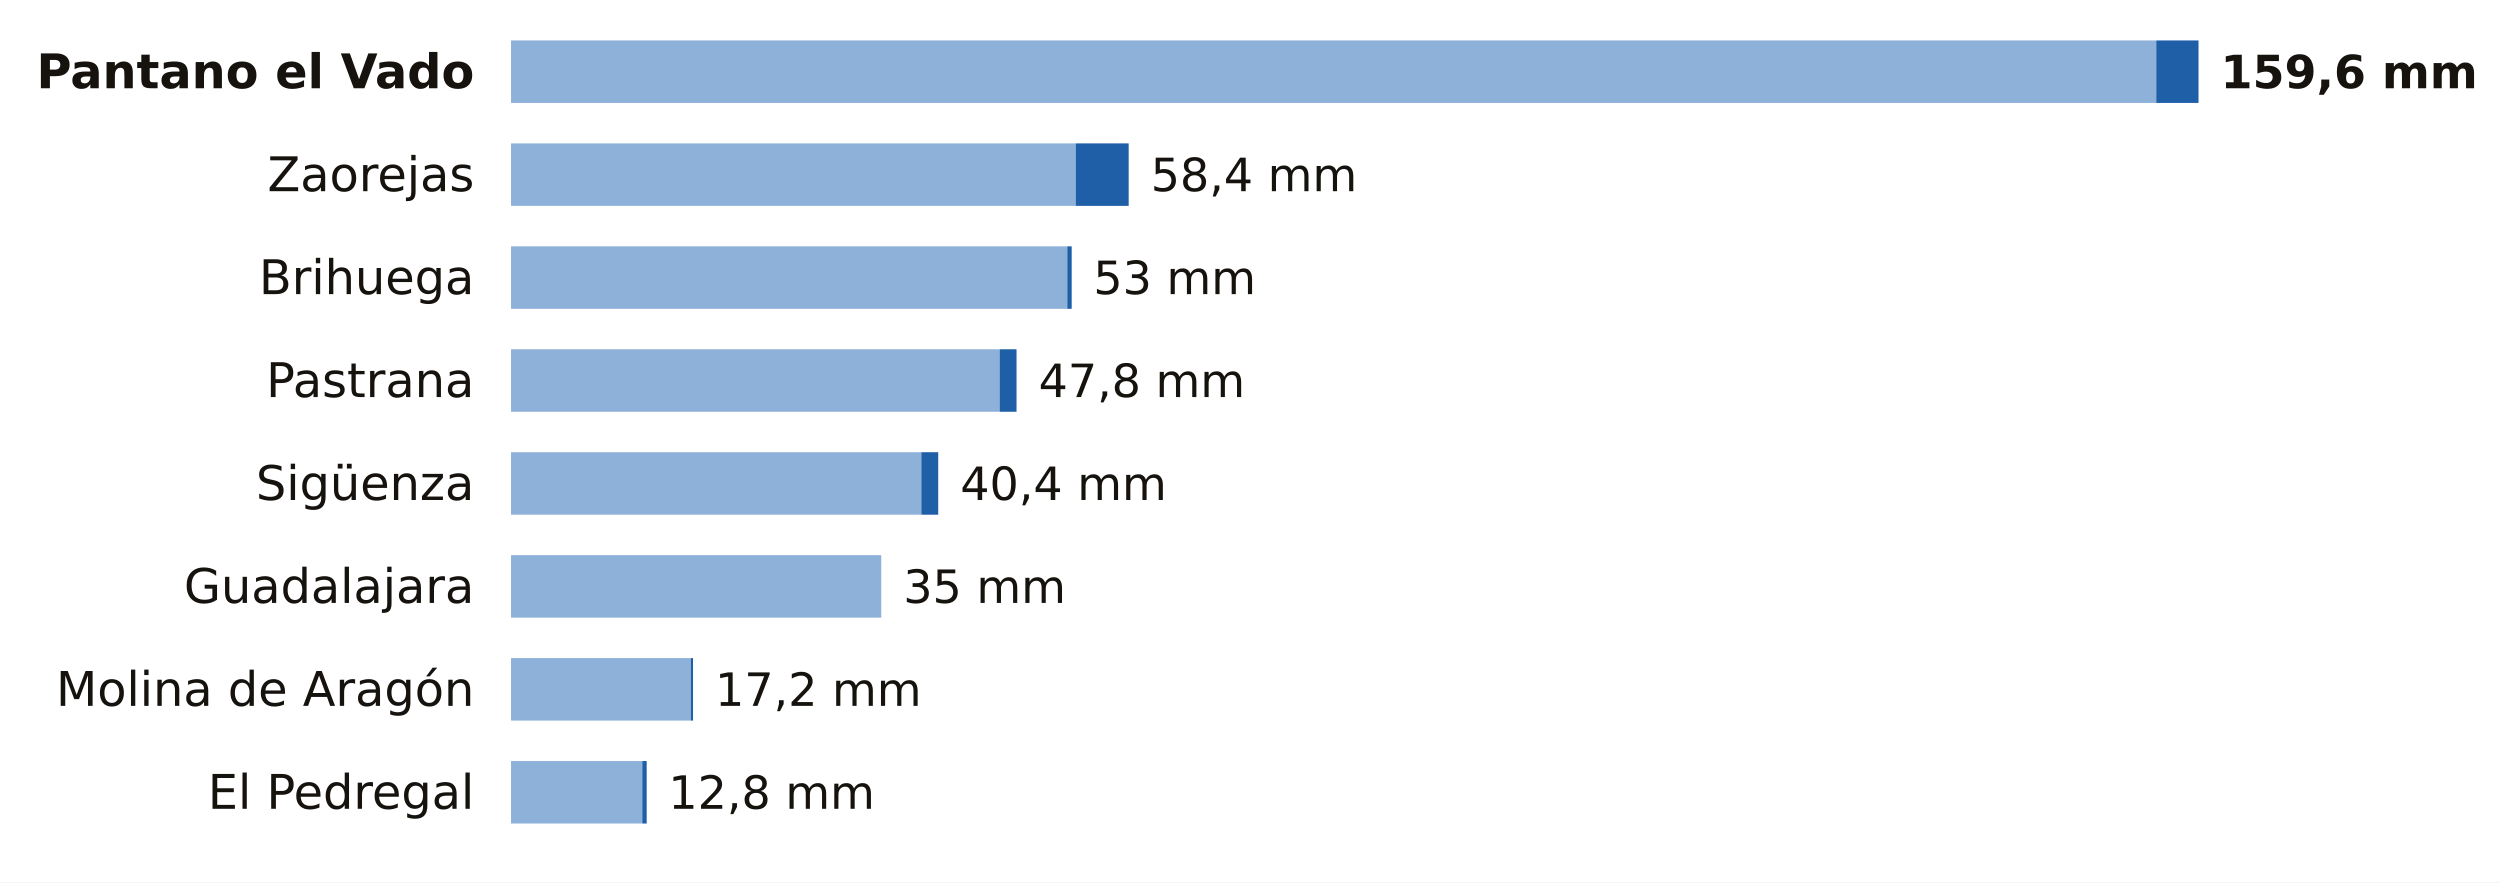
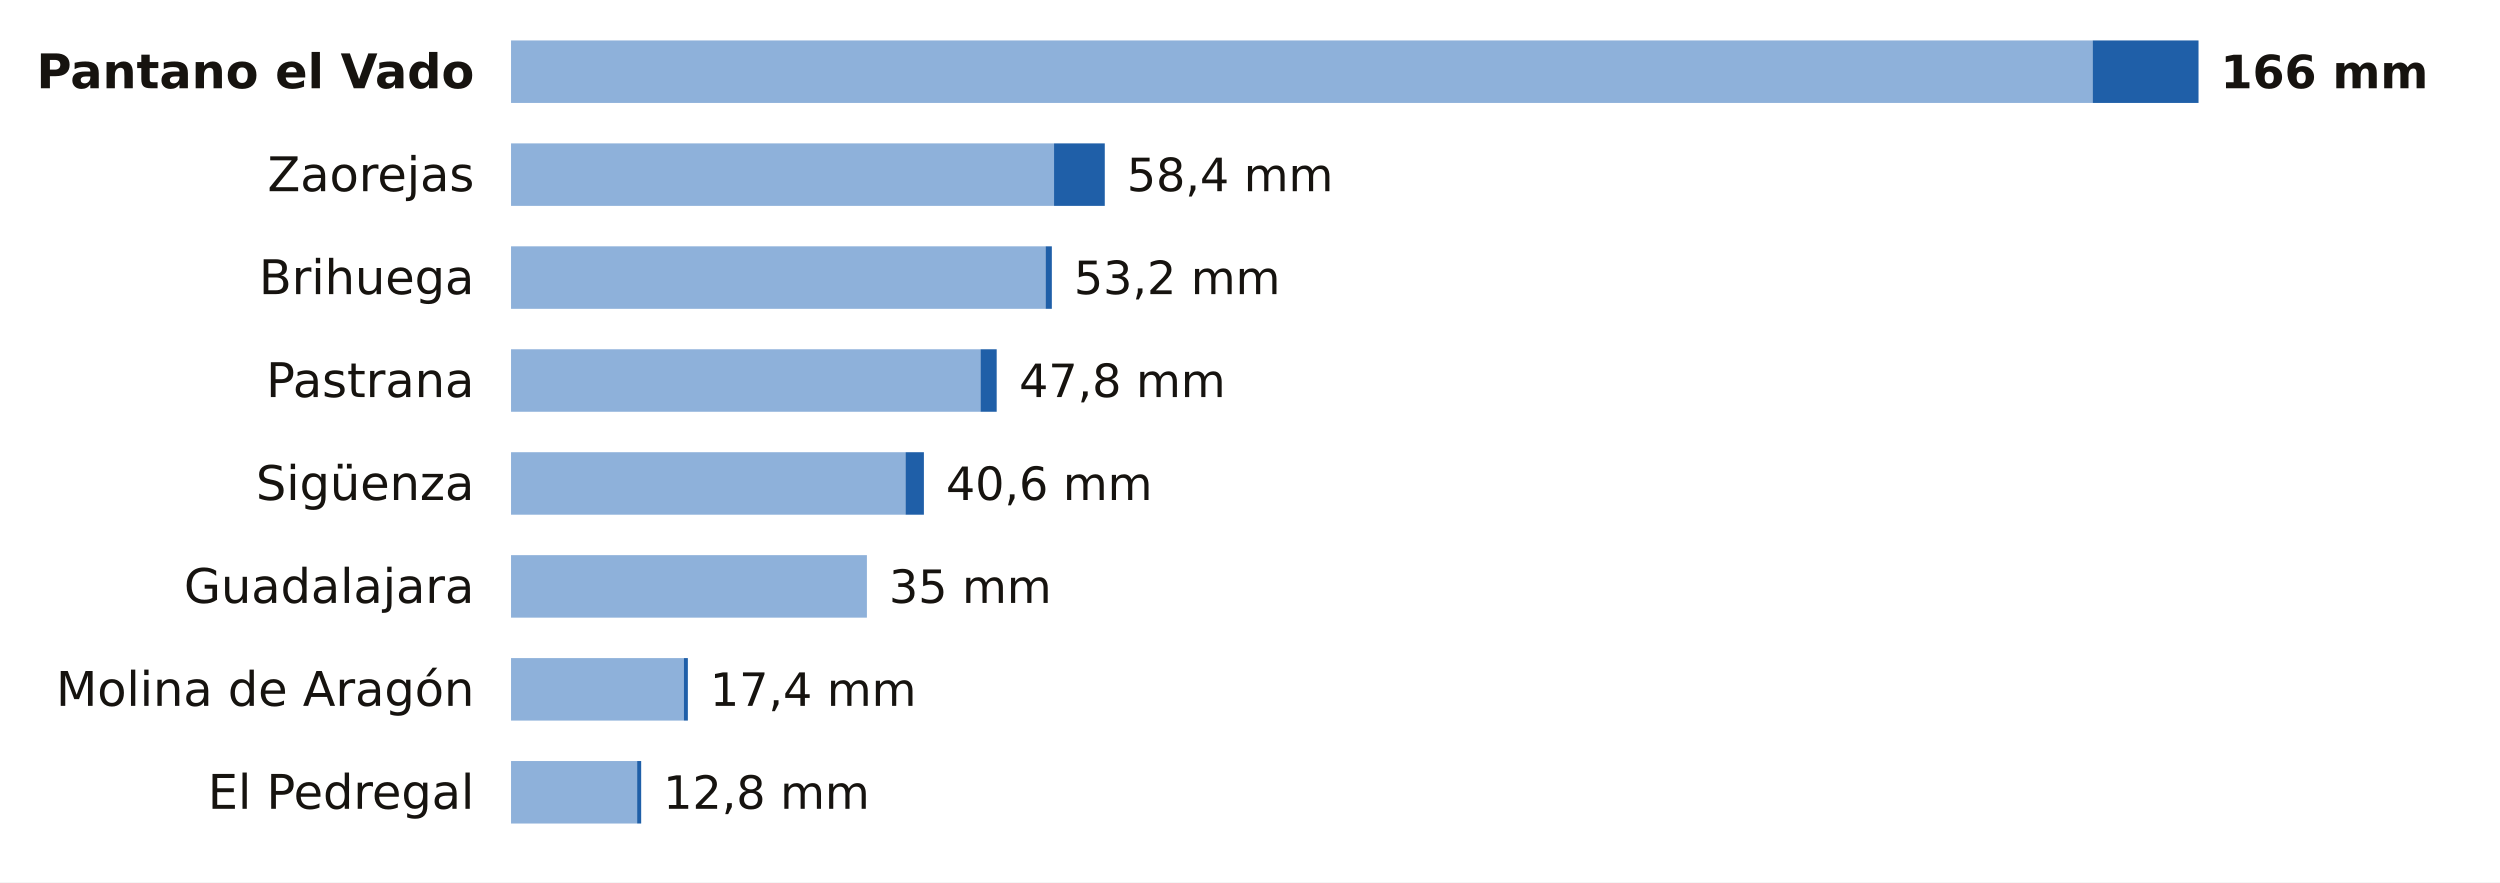
<svg xmlns="http://www.w3.org/2000/svg" viewBox="0 0 680 240" width="680" height="240" role="img" aria-label="La lluvia de los últimos 7 días en las estaciones de AEMET de Guadalajara">
  <rect width="680" height="240" fill="#FFFFFF" />
  <text x="129.0" y="24.0" font-size="13" fill="#16130F" text-anchor="end" font-weight="600" font-family="Public Sans, DejaVu Sans, Arial, sans-serif">Pantano el Vado</text>
-   <rect x="139" y="11" width="447.5" height="17" fill="#8EB1DA" />
-   <rect x="586.5" y="11" width="11.5" height="17" fill="#1F5FA8" />
-   <text x="604.0" y="24.0" font-size="12.5" fill="#16130F" text-anchor="start" font-weight="700" font-family="Public Sans, DejaVu Sans, Arial, sans-serif">159,6 mm</text>
+   <rect x="139" y="11" width="430.2" height="17" fill="#8EB1DA" />
+   <rect x="569.2" y="11" width="28.8" height="17" fill="#1F5FA8" />
+   <text x="604.0" y="24.0" font-size="12.5" fill="#16130F" text-anchor="start" font-weight="700" font-family="Public Sans, DejaVu Sans, Arial, sans-serif">166 mm</text>
  <text x="129.0" y="52.0" font-size="13" fill="#16130F" text-anchor="end" font-weight="400" font-family="Public Sans, DejaVu Sans, Arial, sans-serif">Zaorejas</text>
-   <rect x="139" y="39" width="153.6" height="17" fill="#8EB1DA" />
-   <rect x="292.6" y="39" width="14.4" height="17" fill="#1F5FA8" />
-   <text x="313.0" y="52.0" font-size="12.5" fill="#16130F" text-anchor="start" font-weight="500" font-family="Public Sans, DejaVu Sans, Arial, sans-serif">58,4 mm</text>
+   <rect x="139" y="39" width="147.7" height="17" fill="#8EB1DA" />
+   <rect x="286.7" y="39" width="13.8" height="17" fill="#1F5FA8" />
+   <text x="306.5" y="52.0" font-size="12.5" fill="#16130F" text-anchor="start" font-weight="500" font-family="Public Sans, DejaVu Sans, Arial, sans-serif">58,4 mm</text>
  <text x="129.0" y="80.0" font-size="13" fill="#16130F" text-anchor="end" font-weight="400" font-family="Public Sans, DejaVu Sans, Arial, sans-serif">Brihuega</text>
-   <rect x="139" y="67" width="151.3" height="17" fill="#8EB1DA" />
-   <rect x="290.3" y="67" width="1.2" height="17" fill="#1F5FA8" />
-   <text x="297.4" y="80.0" font-size="12.5" fill="#16130F" text-anchor="start" font-weight="500" font-family="Public Sans, DejaVu Sans, Arial, sans-serif">53 mm</text>
+   <rect x="139" y="67" width="145.4" height="17" fill="#8EB1DA" />
+   <rect x="284.4" y="67" width="1.7" height="17" fill="#1F5FA8" />
+   <text x="292.1" y="80.0" font-size="12.5" fill="#16130F" text-anchor="start" font-weight="500" font-family="Public Sans, DejaVu Sans, Arial, sans-serif">53,2 mm</text>
  <text x="129.0" y="108.0" font-size="13" fill="#16130F" text-anchor="end" font-weight="400" font-family="Public Sans, DejaVu Sans, Arial, sans-serif">Pastrana</text>
-   <rect x="139" y="95" width="132.9" height="17" fill="#8EB1DA" />
-   <rect x="271.9" y="95" width="4.6" height="17" fill="#1F5FA8" />
-   <text x="282.5" y="108.0" font-size="12.5" fill="#16130F" text-anchor="start" font-weight="500" font-family="Public Sans, DejaVu Sans, Arial, sans-serif">47,8 mm</text>
+   <rect x="139" y="95" width="127.7" height="17" fill="#8EB1DA" />
+   <rect x="266.7" y="95" width="4.4" height="17" fill="#1F5FA8" />
+   <text x="277.2" y="108.0" font-size="12.5" fill="#16130F" text-anchor="start" font-weight="500" font-family="Public Sans, DejaVu Sans, Arial, sans-serif">47,8 mm</text>
  <text x="129.0" y="136.0" font-size="13" fill="#16130F" text-anchor="end" font-weight="400" font-family="Public Sans, DejaVu Sans, Arial, sans-serif">Sigüenza</text>
-   <rect x="139" y="123" width="111.6" height="17" fill="#8EB1DA" />
-   <rect x="250.6" y="123" width="4.6" height="17" fill="#1F5FA8" />
-   <text x="261.2" y="136.0" font-size="12.5" fill="#16130F" text-anchor="start" font-weight="500" font-family="Public Sans, DejaVu Sans, Arial, sans-serif">40,4 mm</text>
+   <rect x="139" y="123" width="107.3" height="17" fill="#8EB1DA" />
+   <rect x="246.3" y="123" width="5.0" height="17" fill="#1F5FA8" />
+   <text x="257.3" y="136.0" font-size="12.5" fill="#16130F" text-anchor="start" font-weight="500" font-family="Public Sans, DejaVu Sans, Arial, sans-serif">40,6 mm</text>
  <text x="129.0" y="164.0" font-size="13" fill="#16130F" text-anchor="end" font-weight="400" font-family="Public Sans, DejaVu Sans, Arial, sans-serif">Guadalajara</text>
-   <rect x="139" y="151" width="100.7" height="17" fill="#8EB1DA" />
-   <text x="245.7" y="164.0" font-size="12.5" fill="#16130F" text-anchor="start" font-weight="500" font-family="Public Sans, DejaVu Sans, Arial, sans-serif">35 mm</text>
+   <rect x="139" y="151" width="96.8" height="17" fill="#8EB1DA" />
+   <text x="241.8" y="164.0" font-size="12.5" fill="#16130F" text-anchor="start" font-weight="500" font-family="Public Sans, DejaVu Sans, Arial, sans-serif">35 mm</text>
  <text x="129.0" y="192.0" font-size="13" fill="#16130F" text-anchor="end" font-weight="400" font-family="Public Sans, DejaVu Sans, Arial, sans-serif">Molina de Aragón</text>
-   <rect x="139" y="179" width="48.9" height="17" fill="#8EB1DA" />
-   <rect x="187.9" y="179" width="0.6" height="17" fill="#1F5FA8" />
-   <text x="194.5" y="192.0" font-size="12.5" fill="#16130F" text-anchor="start" font-weight="500" font-family="Public Sans, DejaVu Sans, Arial, sans-serif">17,2 mm</text>
+   <rect x="139" y="179" width="47.0" height="17" fill="#8EB1DA" />
+   <rect x="186.0" y="179" width="1.1" height="17" fill="#1F5FA8" />
+   <text x="193.1" y="192.0" font-size="12.5" fill="#16130F" text-anchor="start" font-weight="500" font-family="Public Sans, DejaVu Sans, Arial, sans-serif">17,4 mm</text>
  <text x="129.0" y="220.0" font-size="13" fill="#16130F" text-anchor="end" font-weight="400" font-family="Public Sans, DejaVu Sans, Arial, sans-serif">El Pedregal</text>
-   <rect x="139" y="207" width="35.7" height="17" fill="#8EB1DA" />
-   <rect x="174.7" y="207" width="1.2" height="17" fill="#1F5FA8" />
-   <text x="181.8" y="220.0" font-size="12.5" fill="#16130F" text-anchor="start" font-weight="500" font-family="Public Sans, DejaVu Sans, Arial, sans-serif">12,8 mm</text>
+   <rect x="139" y="207" width="34.3" height="17" fill="#8EB1DA" />
+   <rect x="173.3" y="207" width="1.1" height="17" fill="#1F5FA8" />
+   <text x="180.4" y="220.0" font-size="12.5" fill="#16130F" text-anchor="start" font-weight="500" font-family="Public Sans, DejaVu Sans, Arial, sans-serif">12,8 mm</text>
</svg>
